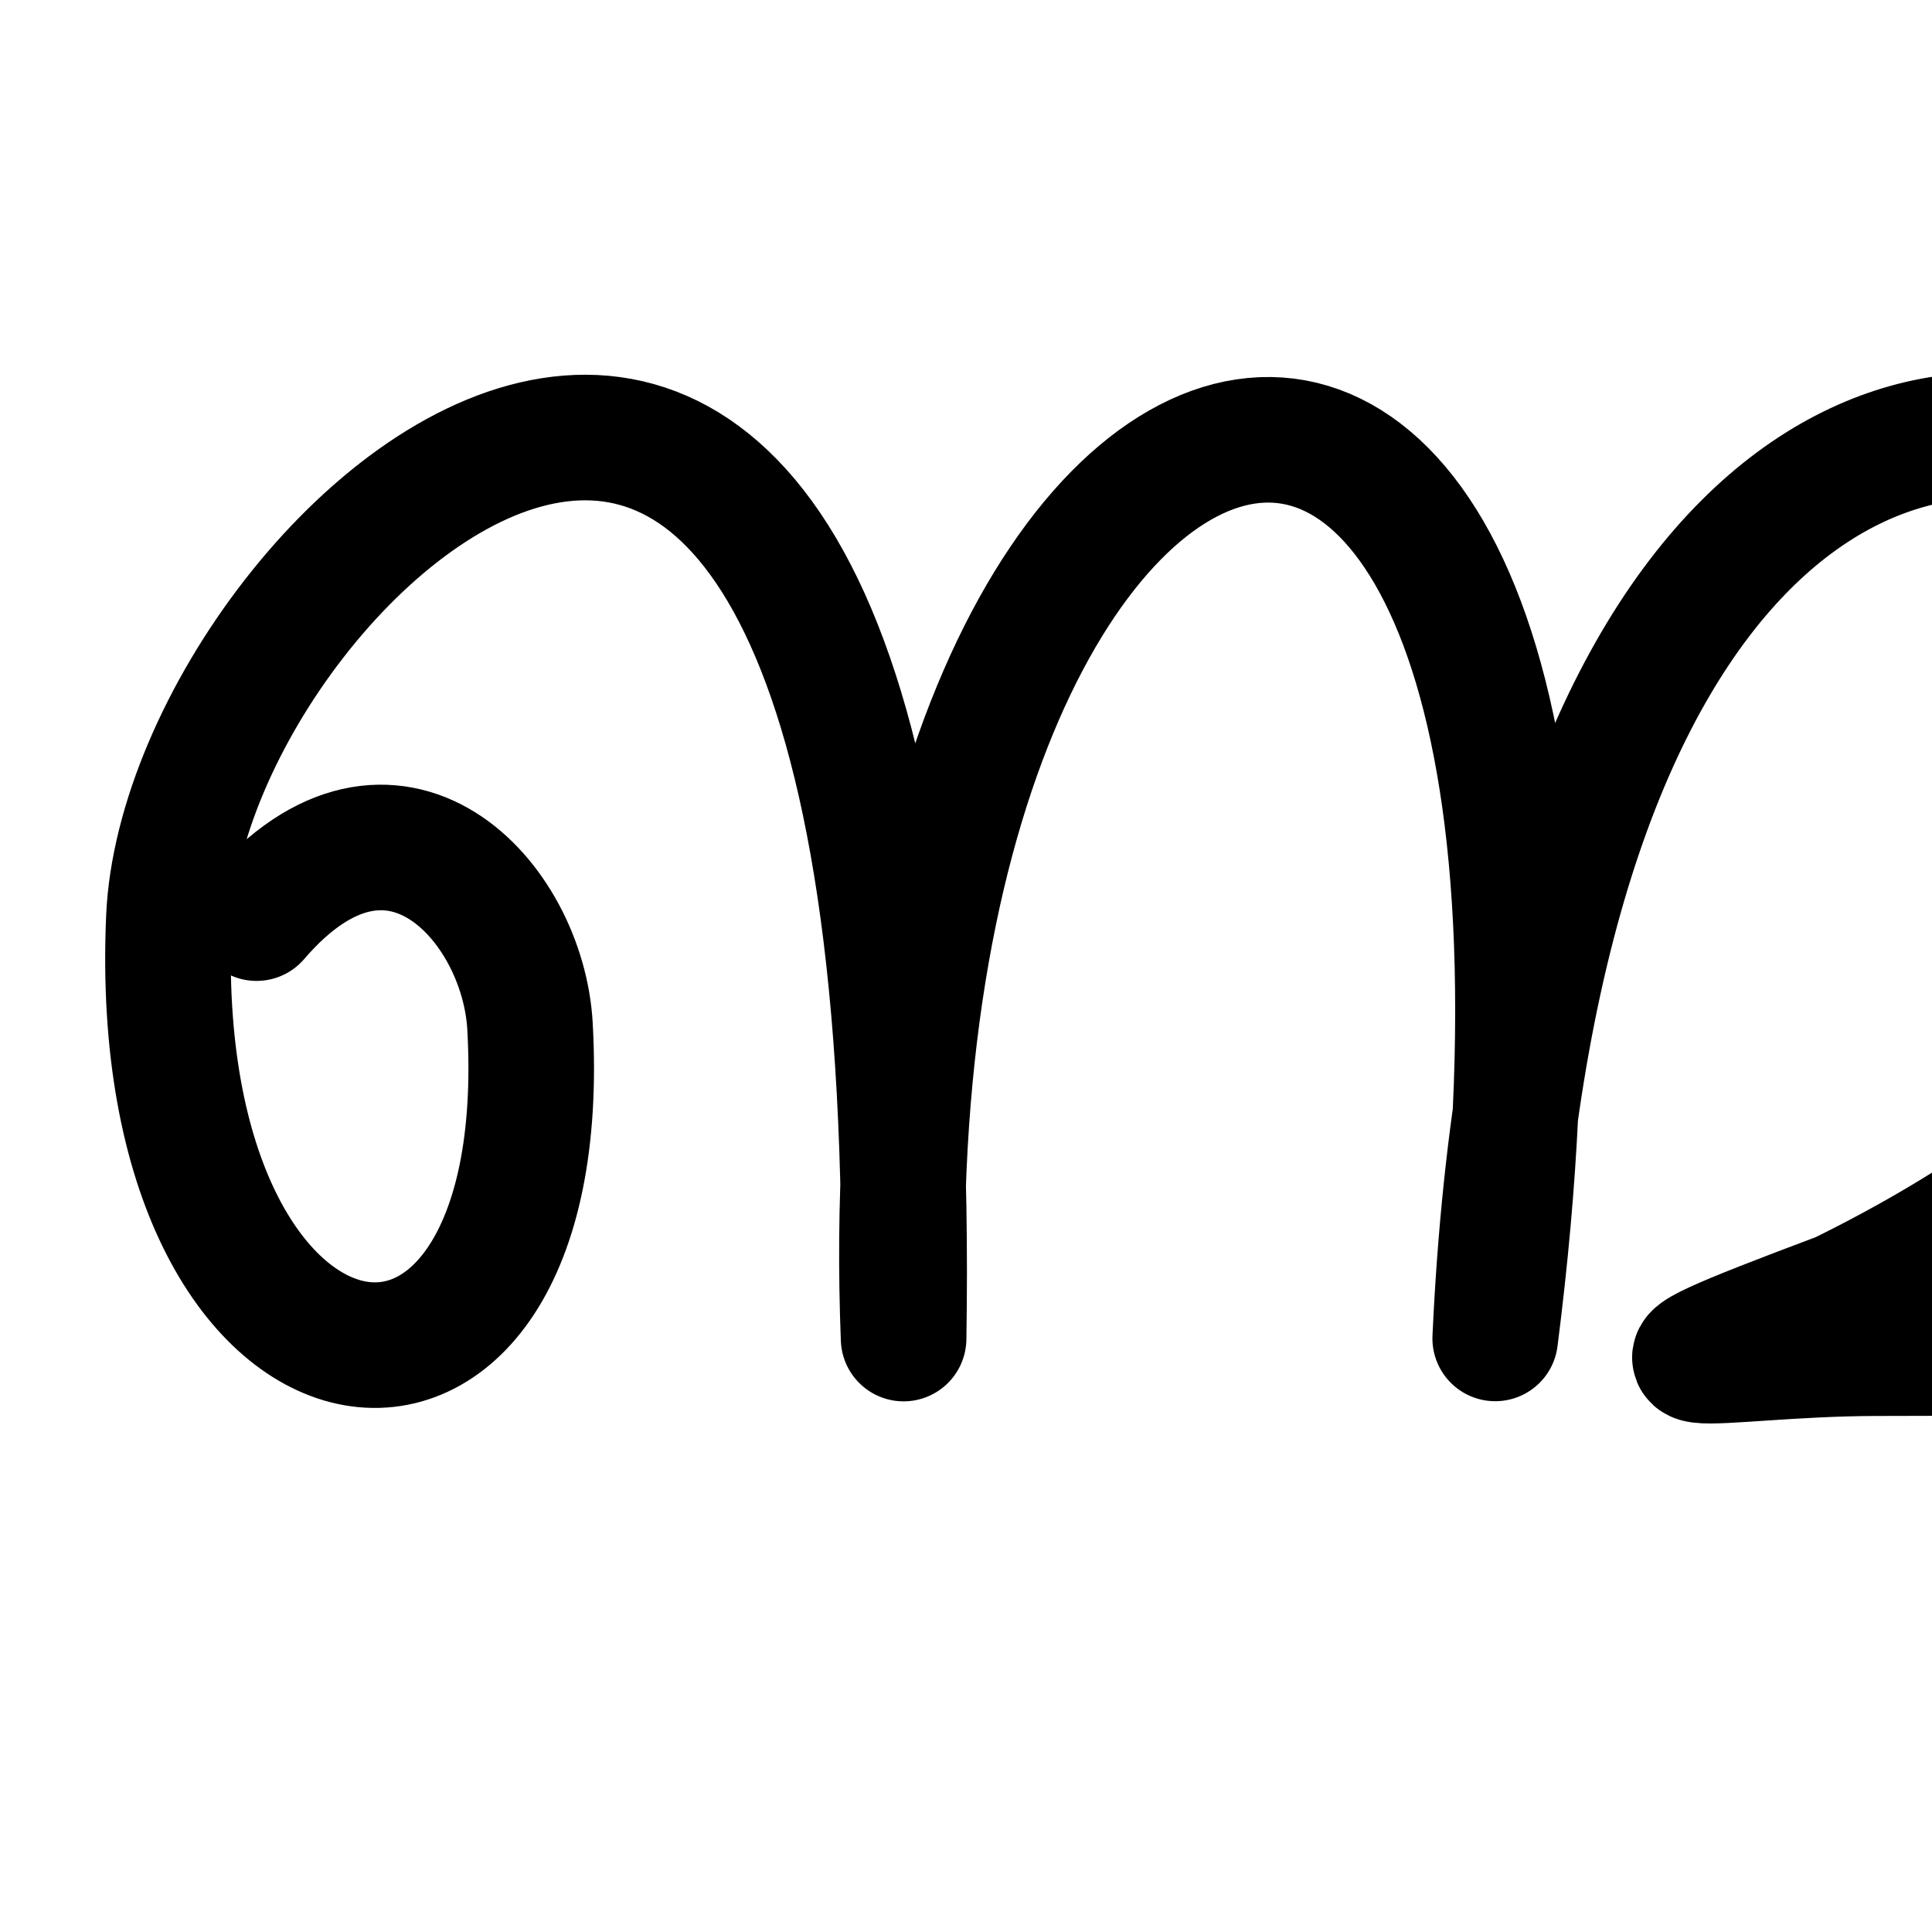
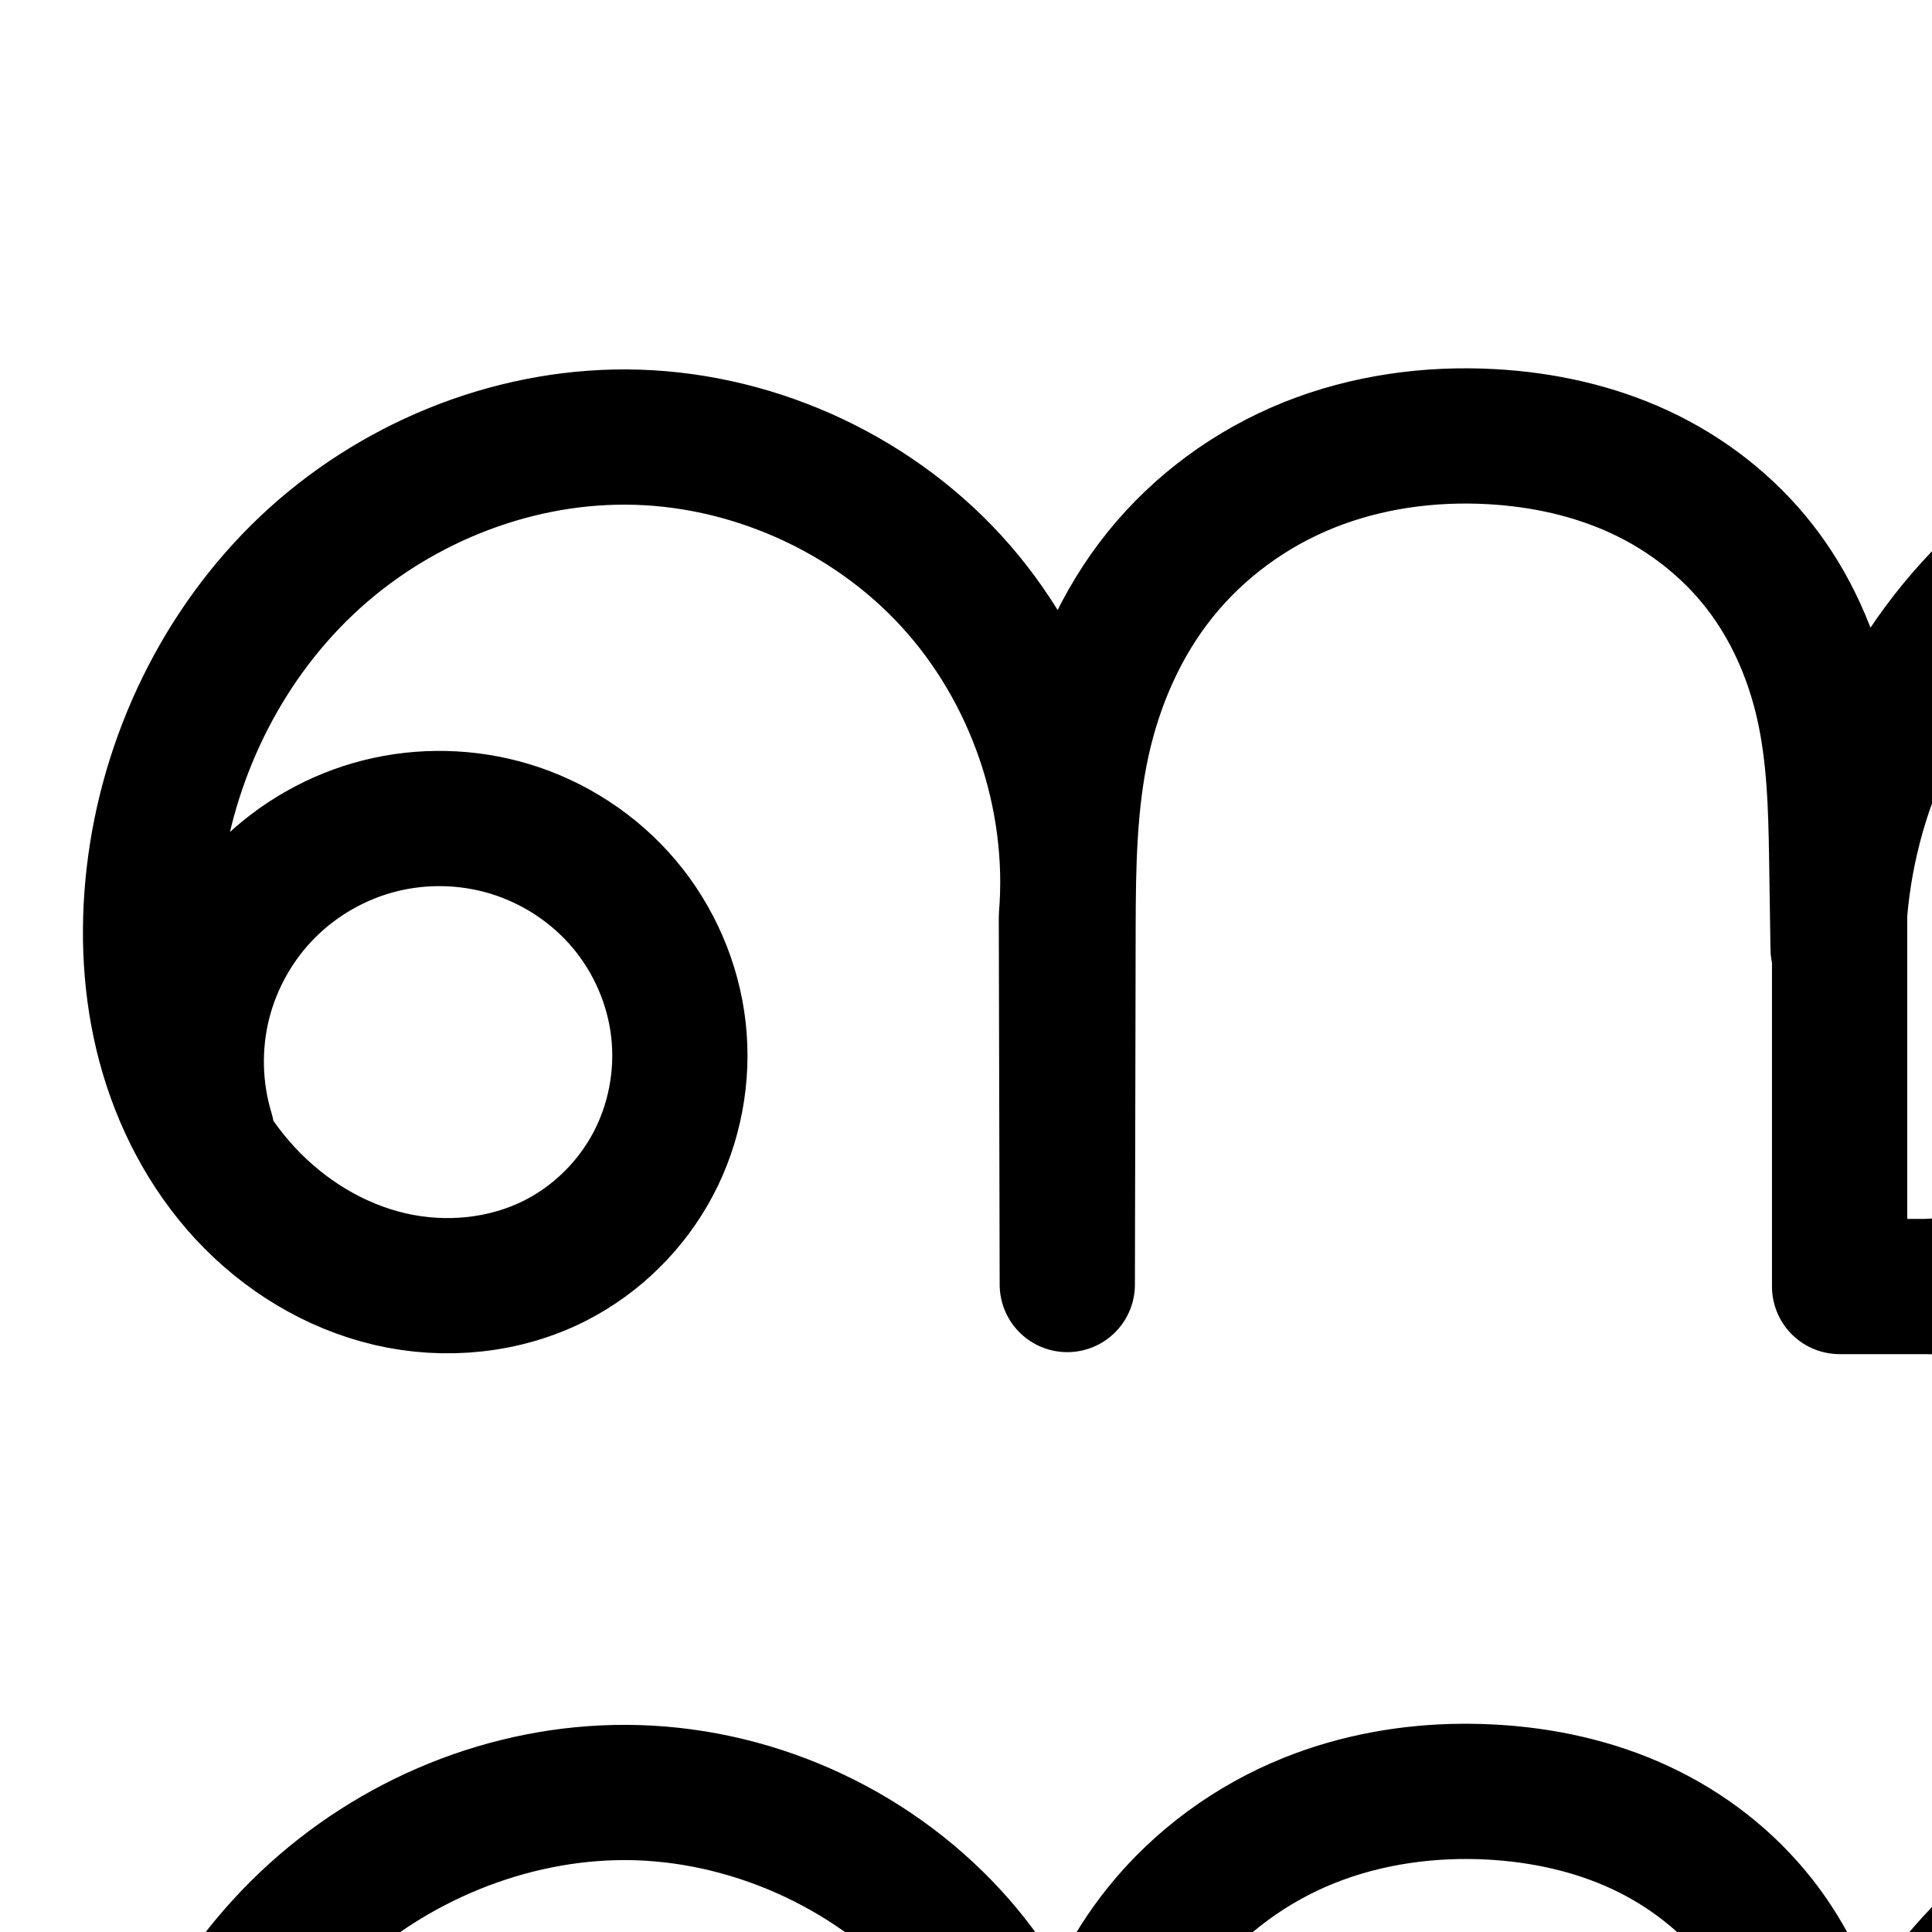
<svg xmlns="http://www.w3.org/2000/svg" version="1.1" width="2000" height="2000" id="svg2992">
-   <defs id="defs5498" />
+   <defs id="defs5498">
+     </defs>
  <g transform="translate(0,1000)" id="layer1">
-     <path style="fill:none;stroke:#000000;stroke-width:130;stroke-linecap:round;stroke-linejoin:round;stroke-miterlimit:4;stroke-dasharray:none;stroke-opacity:1" d="M 265.583,-49.556 C 406.741,-214.04 541.323,-67.701 548.641,62.123 575.994,547.385 151.457,487.916 174.822,-49.489 191.951,-443.457 960,-1120 935.405,385.673 890.936,-745.019 1720,-960 1547.838,385.531 1627.162,-1346.502 3112.144,-252.718 1905.449,340.437 1640,440 1771.953,401.218 1941.54,400.811 L 2279.102,400 c 0,0 207.939,0 207.939,-157.902 0,-82.098 -114.007,-199.102 -66.966,-456.928" id="path5869-2" />
+     <path style="fill:none;fill-rule:evenodd;stroke:#000000;stroke-width:140;stroke-linecap:round;stroke-linejoin:round;stroke-miterlimit:4;stroke-dasharray:none;stroke-opacity:1" d="M 214.045,172.309 C 200.847,128.975 199.642,82.054 210.597,38.1 c 10.956,-43.955 34.042,-84.821 66.035,-116.891 31.993,-32.07 72.803,-55.256 116.731,-66.318 43.928,-11.062 90.852,-9.971 134.218,3.122 45.879,13.852 87.646,41.154 118.547,77.785 30.901,36.632 50.793,82.478 56.179,130.099 5.387,47.621 -3.79,96.827 -26.207,139.185 -22.417,42.359 -58.009,77.667 -100.663,99.516 C 523.04,331.438 460.868,337.472 403.537,324.091 346.207,310.709 293.885,278.479 253.863,235.304 213.841,192.128 185.928,138.335 170.665,81.476 155.402,24.618 152.563,-35.238 159.276,-93.725 173.15,-214.613 229.064,-330.863 317.393,-414.556 c 88.329,-83.693 208.819,-133.509 330.5,-133.027 126.258,0.5 251.357,55.796 336.712,148.833 85.355,93.036 129.693,222.426 119.338,348.259 l 0.913,380.226 0.785,-369.598 c 0.137,-64.328 1.11,-129.166 14.829,-192.014 13.719,-62.849 40.278,-123.309 80.622,-173.414 40.344,-50.105 93.961,-89.265 153.65,-113.251 59.689,-23.986 124.937,-32.987 189.168,-29.444 52.897,2.918 105.611,14.357 153.656,36.677 48.046,22.321 91.051,55.691 123.683,97.425 32.632,41.734 54.462,91.404 66.116,143.084 11.654,51.679 13.165,105.034 13.978,158.005 l 1.451,94.578 c 1.113,-137.573 58.379,-273.871 155.859,-370.955 97.48,-97.084 234.01,-153.795 371.587,-154.347 138.417,-0.556 276.216,55.771 374.611,153.127 98.395,97.356 156.181,234.549 157.095,372.964" id="path4370-9-3-9-2" />
+     <path style="fill:none;fill-rule:evenodd;stroke:#000000;stroke-width:140;stroke-linecap:butt;stroke-linejoin:round;stroke-miterlimit:4;stroke-dasharray:none;stroke-opacity:1" d="m 1904.351,-52.212 0,384 1056,0 0,-384" id="path4162" />
+     <path style="fill:none;fill-rule:evenodd;stroke:#000000;stroke-width:140;stroke-linecap:round;stroke-linejoin:round;stroke-miterlimit:4;stroke-dasharray:none;stroke-opacity:1" d="m 2305.188,-526.538 c 41.937,-14.856 88.21,-17.228 131.446,-6.738 43.236,10.49 83.277,33.804 113.743,66.227 48.373,51.481 70.869,123.856 70.334,194.495 -0.535,70.639 -22.511,139.76 -53.629,203.179 -106.305,216.651 -327.064,372.916 -566.731,401.163" id="path4168" />
+     <path style="color:#000000;font-style:normal;font-variant:normal;font-weight:normal;font-stretch:normal;font-size:medium;line-height:normal;font-family:sans-serif;text-indent:0;text-align:start;text-decoration:none;text-decoration-line:none;text-decoration-style:solid;text-decoration-color:#000000;letter-spacing:normal;word-spacing:normal;text-transform:none;direction:ltr;block-progression:tb;writing-mode:lr-tb;baseline-shift:baseline;text-anchor:start;white-space:normal;clip-rule:nonzero;display:inline;overflow:visible;visibility:visible;opacity:1;isolation:auto;mix-blend-mode:normal;color-interpolation:sRGB;color-interpolation-filters:linearRGB;solid-color:#000000;solid-opacity:1;fill:#000000;fill-opacity:1;fill-rule:evenodd;stroke:none;stroke-width:140;stroke-linecap:round;stroke-linejoin:round;stroke-miterlimit:4;stroke-dasharray:none;stroke-dashoffset:0;stroke-opacity:1;color-rendering:auto;image-rendering:auto;shape-rendering:auto;text-rendering:auto;enable-background:accumulate" d="M 1514.412 1784.42 C 1451.863 1784.729 1388.636 1795.659 1328.924 1819.654 C 1258.233 1848.061 1195.022 1894.132 1146.852 1953.957 C 1126.503 1979.228 1109.478 2006.464 1095.203 2034.844 C 1078.095 2007.291 1058.565 1981.159 1036.469 1957.074 C 937.421 1849.113 794.965 1786.145 648.453 1785.564 C 507.484 1785.006 370.862 1841.765 269.529 1937.779 C 168.414 2033.587 105.738 2164.438 90.014 2301.441 C 82.429 2367.524 85.451 2436.133 103.34 2502.773 C 121.277 2569.593 154.111 2633.505 202.809 2686.039 C 251.701 2738.784 315.529 2778.512 387.908 2795.406 C 460.683 2812.392 539.027 2805.19 607.633 2770.047 C 663.458 2741.45 709.029 2696.192 738.252 2640.973 C 767.458 2585.786 779.134 2522.973 772.145 2461.178 C 765.159 2399.418 739.829 2341.128 699.914 2293.811 C 660.021 2246.519 607.084 2211.959 548.094 2194.148 C 492.383 2177.328 432.984 2175.945 376.551 2190.156 C 325.042 2203.127 277.609 2228.831 238.453 2264.525 C 258.639 2179.041 303.087 2098.845 365.82 2039.404 C 441.145 1968.033 545.505 1925.159 647.898 1925.564 C 753.901 1925.984 861.645 1973.608 933.307 2051.719 C 1004.969 2129.83 1043.155 2241.269 1034.461 2346.916 A 70.007 70.007 0 0 0 1034.225 2352.824 L 1035.139 2732.734 L 1035.139 2733.051 A 70.007 70.007 0 0 0 1175.139 2733.031 L 1175.139 2732.715 L 1175.924 2363.434 C 1176.059 2299.712 1177.416 2239.922 1189.143 2186.199 C 1200.842 2132.603 1223.392 2082.126 1255.897 2041.758 C 1288.414 2001.373 1332.438 1969.123 1381.125 1949.559 C 1430.06 1929.894 1485.22 1922.016 1540.338 1925.057 C 1585.743 1927.561 1629.765 1937.394 1668.355 1955.322 C 1706.699 1973.136 1740.986 1999.894 1766.389 2032.383 C 1791.751 2064.819 1809.718 2104.977 1819.363 2147.748 C 1829.029 2190.608 1830.83 2239.066 1831.633 2291.428 L 1833.084 2386.006 A 70.007 70.007 0 0 0 1834.633 2399.025 L 1834.633 2734.936 A 70.007 70.007 0 0 0 1904.633 2804.936 L 1996.305 2804.936 A 70.007 70.007 0 0 0 2002.471 2804.936 L 2960.633 2804.936 A 70.007 70.007 0 0 0 3030.633 2734.936 L 3030.633 2401.191 A 70.007 70.007 0 0 0 3032.227 2385.258 C 3031.186 2227.666 2966.394 2073.84 2854.367 1962.996 C 2742.341 1852.153 2587.834 1788.996 2430.24 1789.629 C 2405.906 1789.727 2381.656 1791.346 2357.637 1794.424 C 2339.66 1795.915 2321.809 1799.023 2304.307 1803.734 C 2193.641 1828.23 2090.407 1883.84 2009.539 1964.379 C 1982.288 1991.519 1957.896 2021.238 1936.523 2052.91 C 1922.037 2015.155 1902.33 1978.956 1876.676 1946.147 C 1836.814 1895.167 1785.09 1855.184 1727.342 1828.355 C 1669.841 1801.642 1608.436 1788.599 1548.047 1785.268 C 1538.879 1784.762 1529.68 1784.479 1520.463 1784.424 C 1518.447 1784.412 1516.43 1784.41 1514.412 1784.42 z M 2383.053 1933.482 C 2395.706 1933.5 2408.32 1934.965 2420.412 1937.898 C 2450.177 1945.12 2478.673 1961.712 2499.646 1984.033 C 2533.016 2019.547 2551.414 2074.646 2550.994 2130.062 C 2550.566 2186.531 2532.52 2245.876 2504.521 2302.938 C 2409.797 2495.988 2209.64 2638.39 1996.234 2664.936 L 1974.633 2664.936 L 1974.633 2352.16 C 1983.764 2244.836 2032.223 2139.374 2108.332 2063.574 C 2163.74 2008.392 2234.81 1967.933 2310.795 1946.648 A 70.007 70.007 0 0 0 2328.844 1942.592 C 2330.901 1941.863 2332.982 1941.181 2335.078 1940.539 C 2347.384 1937.791 2359.787 1935.547 2372.242 1933.824 C 2375.841 1933.595 2379.448 1933.477 2383.053 1933.482 z M 2667.434 1994.721 C 2699.669 2013.684 2729.541 2036.436 2755.898 2062.516 C 2832.531 2138.339 2881.384 2244.153 2890.633 2351.867 L 2890.633 2664.936 L 2371.223 2664.936 C 2480.394 2588.506 2570.915 2485.446 2630.207 2364.607 C 2664.444 2294.832 2690.347 2215.935 2690.99 2131.125 C 2691.337 2085.424 2683.962 2038.649 2667.434 1994.721 z M 456.258 2320.519 C 457.284 2320.526 458.31 2320.543 459.336 2320.566 C 475.753 2320.948 492.12 2323.489 507.631 2328.172 C 540.399 2338.065 570.995 2358.108 592.904 2384.08 C 614.791 2410.026 629.246 2443.43 633.033 2476.912 C 636.816 2510.359 630.14 2545.958 614.512 2575.488 C 598.901 2604.986 573.287 2630.341 543.805 2645.443 C 507.617 2663.98 461.616 2668.847 419.73 2659.07 C 377.448 2649.201 336.632 2624.469 305.48 2590.863 C 297.538 2582.295 290.145 2573.085 283.309 2563.359 A 70.007 70.007 0 0 0 281.291 2555.062 C 271.85 2524.064 270.964 2489.618 278.801 2458.176 C 286.638 2426.733 303.585 2396.734 326.471 2373.793 C 349.356 2350.852 379.315 2333.831 410.738 2325.918 C 425.468 2322.209 440.864 2320.415 456.258 2320.519 z " transform="translate(0,-1000)" id="path4370-9-3-9-2-5" />
  </g>
</svg>
